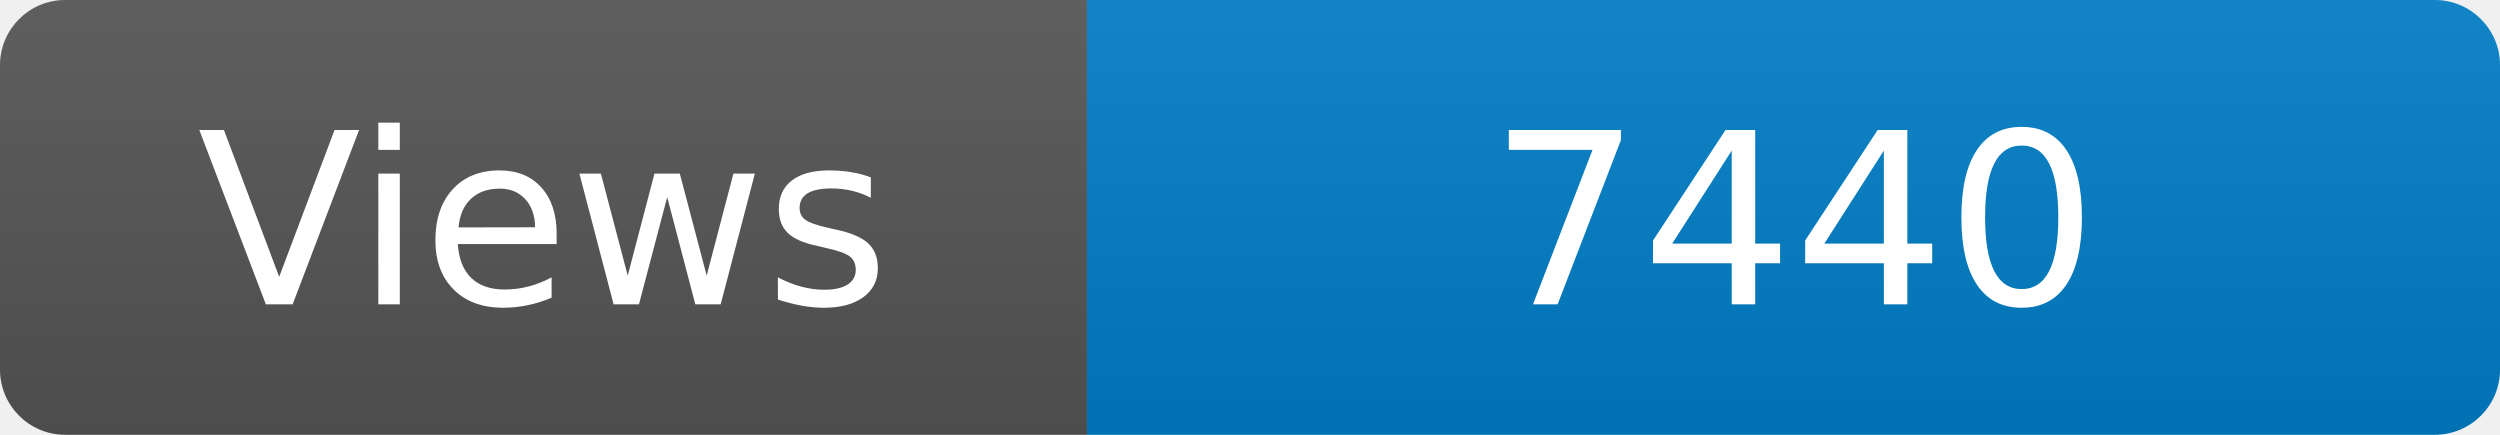
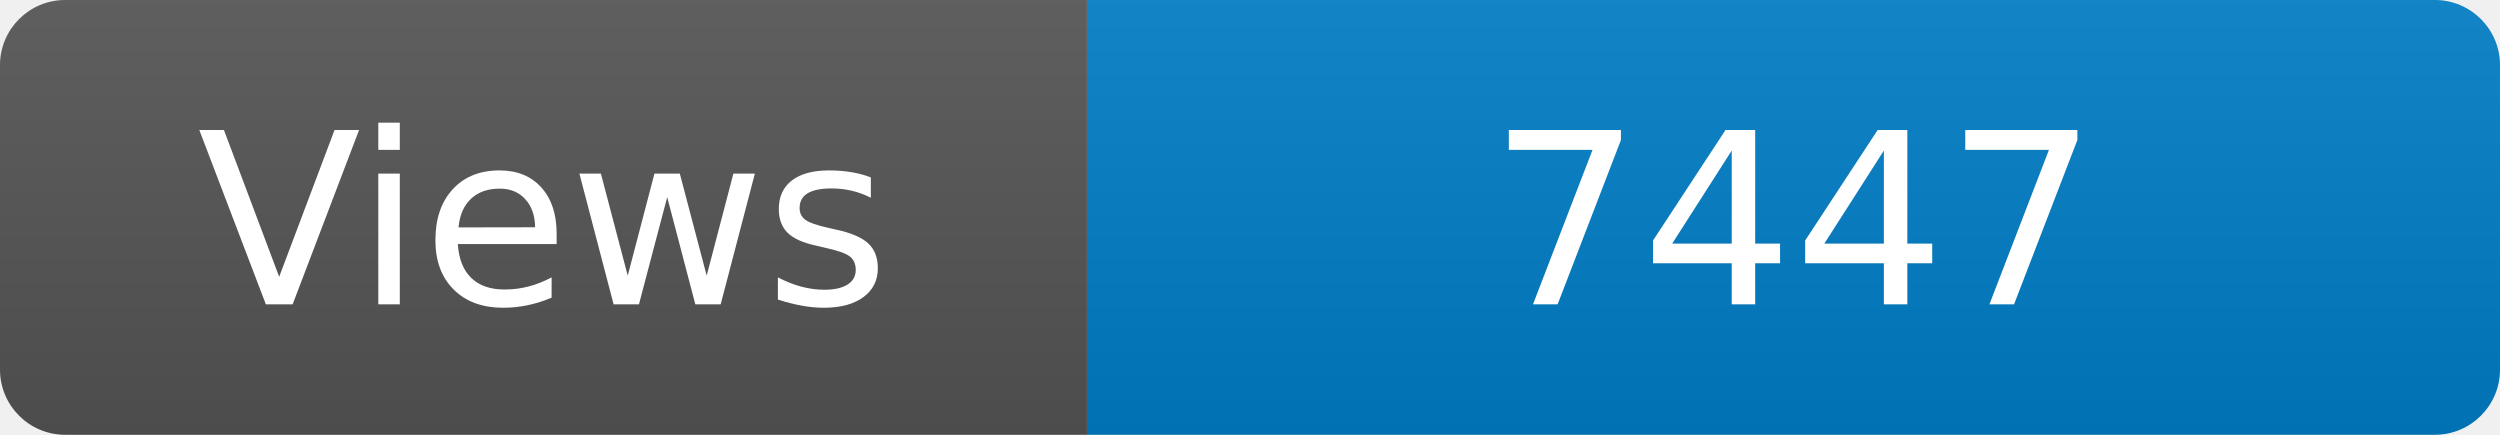
<svg xmlns="http://www.w3.org/2000/svg" width="115" height="20" role="img" aria-label="Maintained?: yes">
  <linearGradient id="s" x2="0" y2="100%">
    <stop offset="0" stop-color="#bbb" stop-opacity=".1" />
    <stop offset="1" stop-opacity=".1" />
  </linearGradient>
  <clipPath id="r">
    <rect width="115" height="20" rx="3" fill="#fff" />
  </clipPath>
  <g clip-path="url(#r)">
    <rect width="50" height="20" fill="#555" />
    <rect x="50" width="160" height="20" fill="#007ec6" />
    <rect width="115" height="20" fill="url(#s)" />
  </g>
  <g fill="#fff" text-anchor="middle" font-family="Verdana,Geneva,DejaVu Sans,sans-serif" font-size="110">
    <text x="250" y="140" transform="scale(.1)" fill="#fff">Views</text>
-     <text x="825" y="140" transform="scale(.1)" fill="#fff">7440</text>
+     <text x="825" y="140" transform="scale(.1)" fill="#fff">7447</text>
  </g>
</svg>
